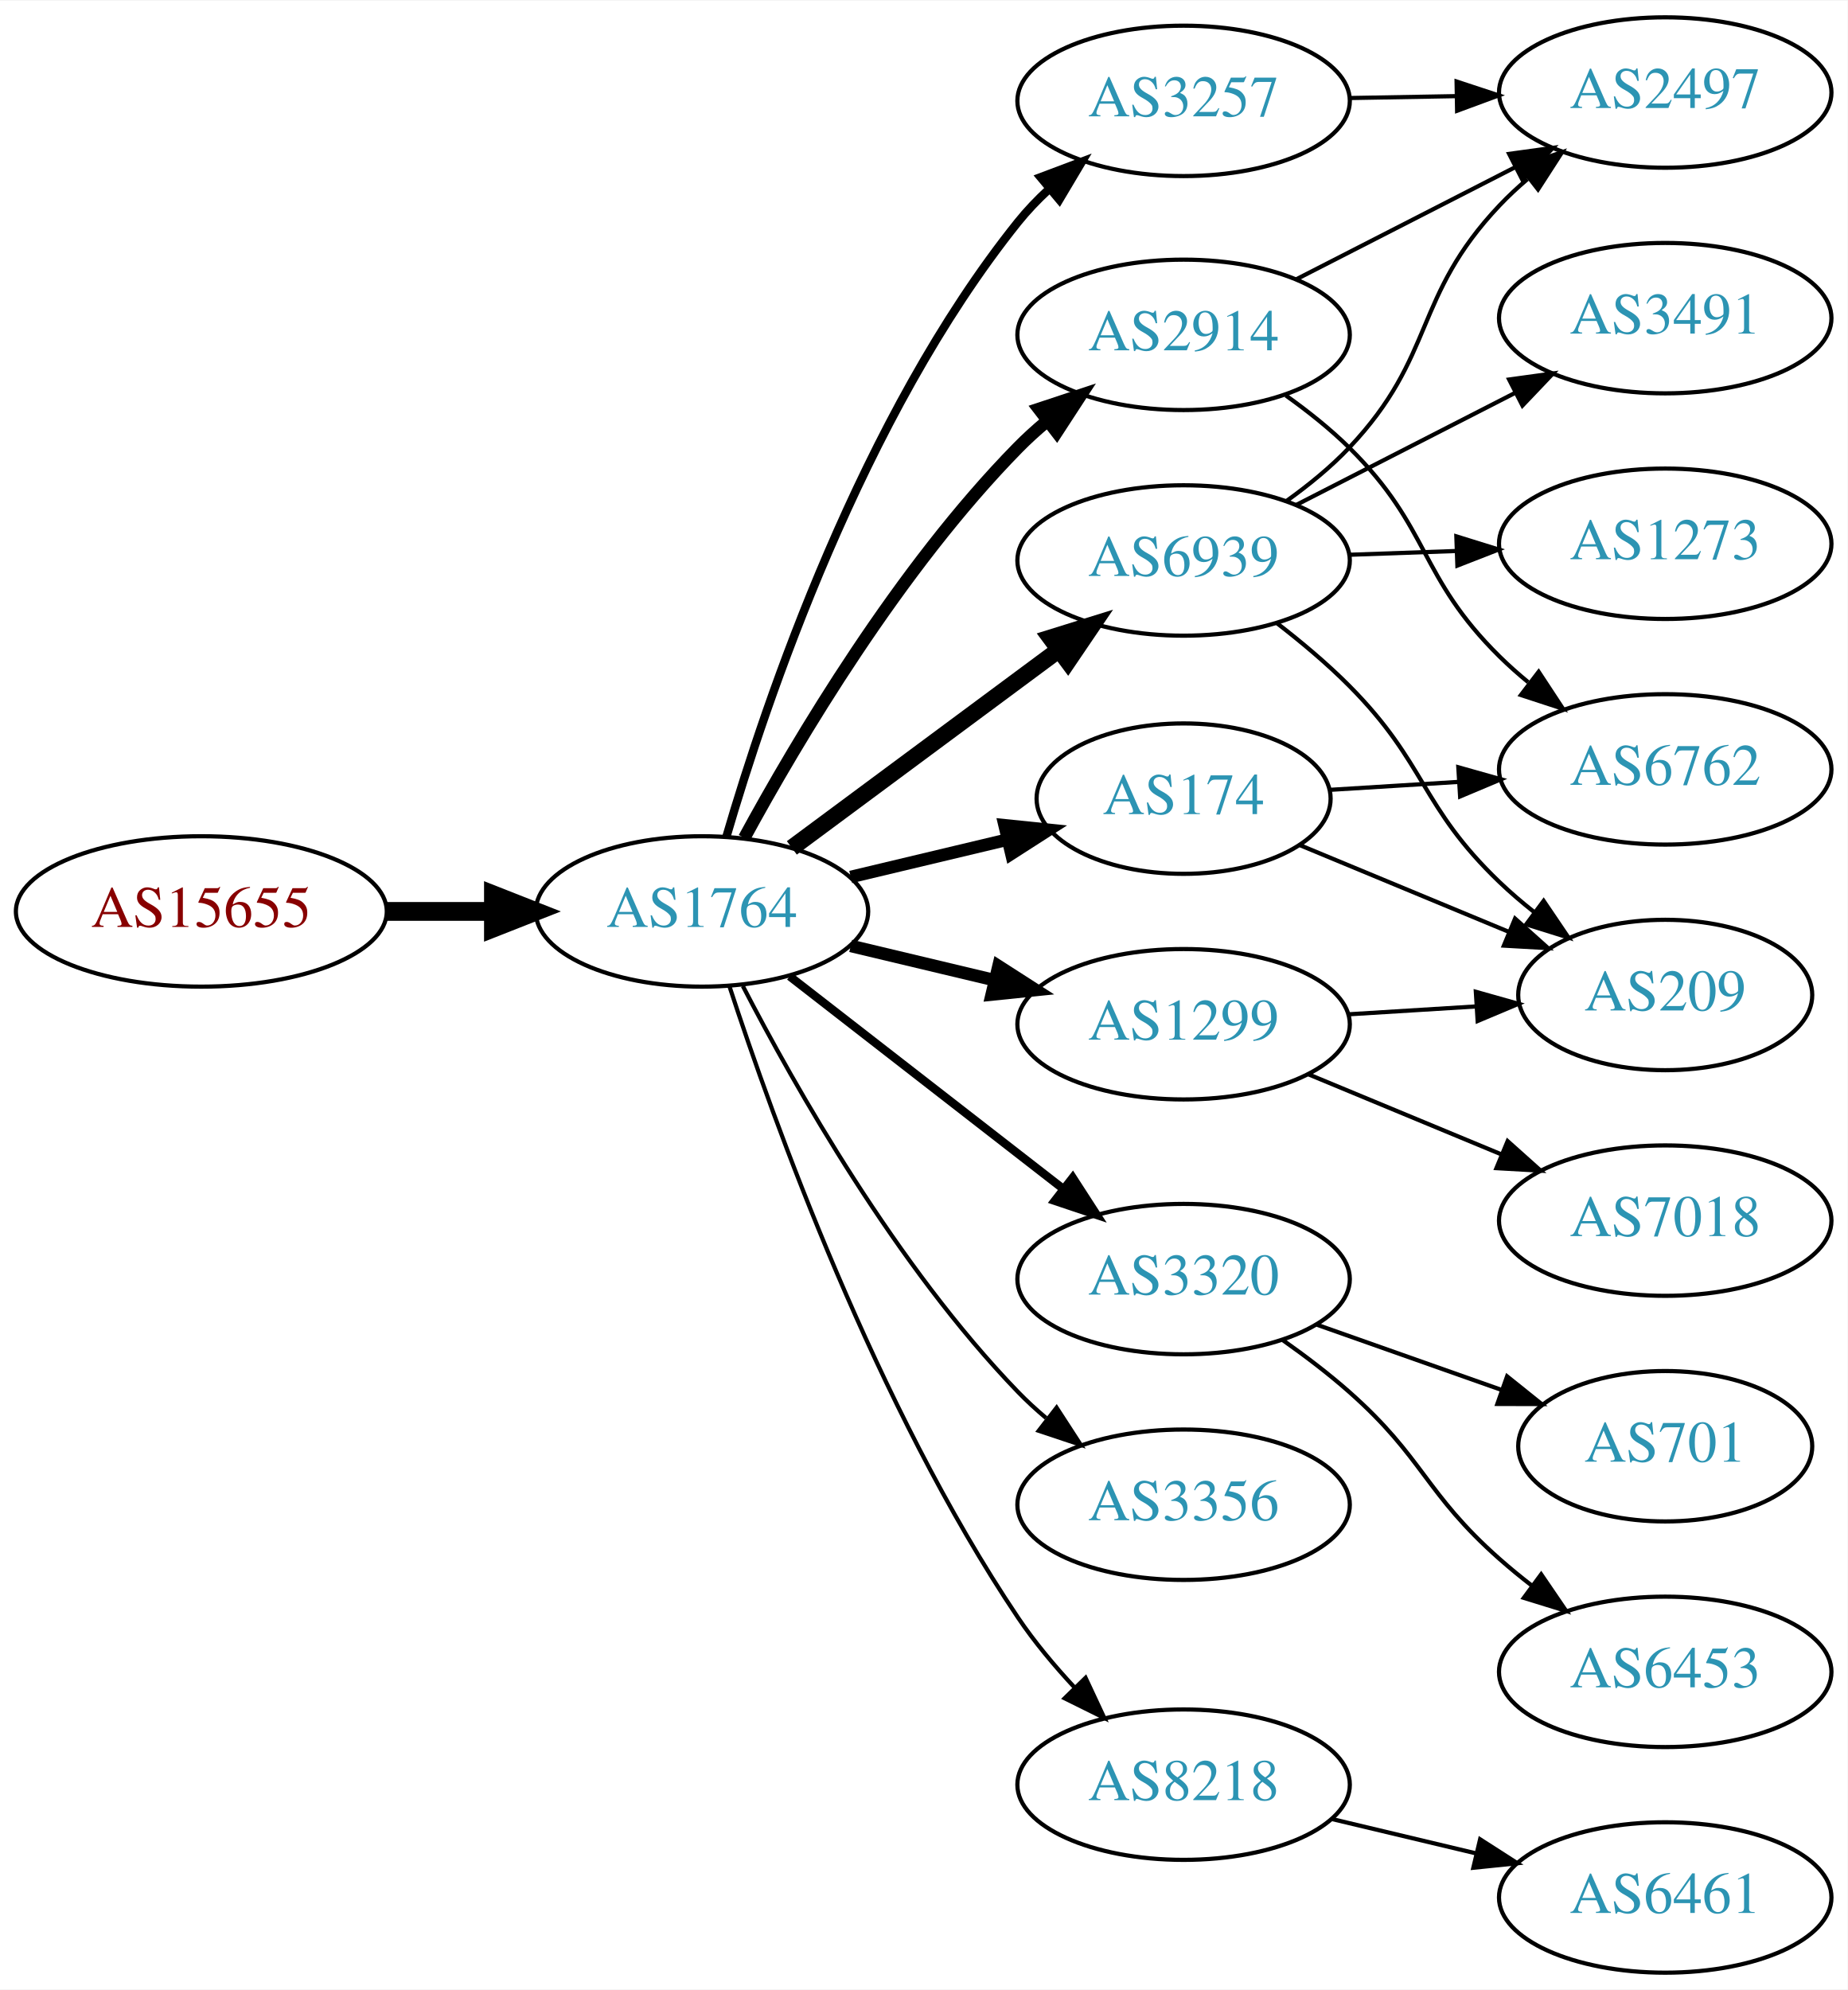
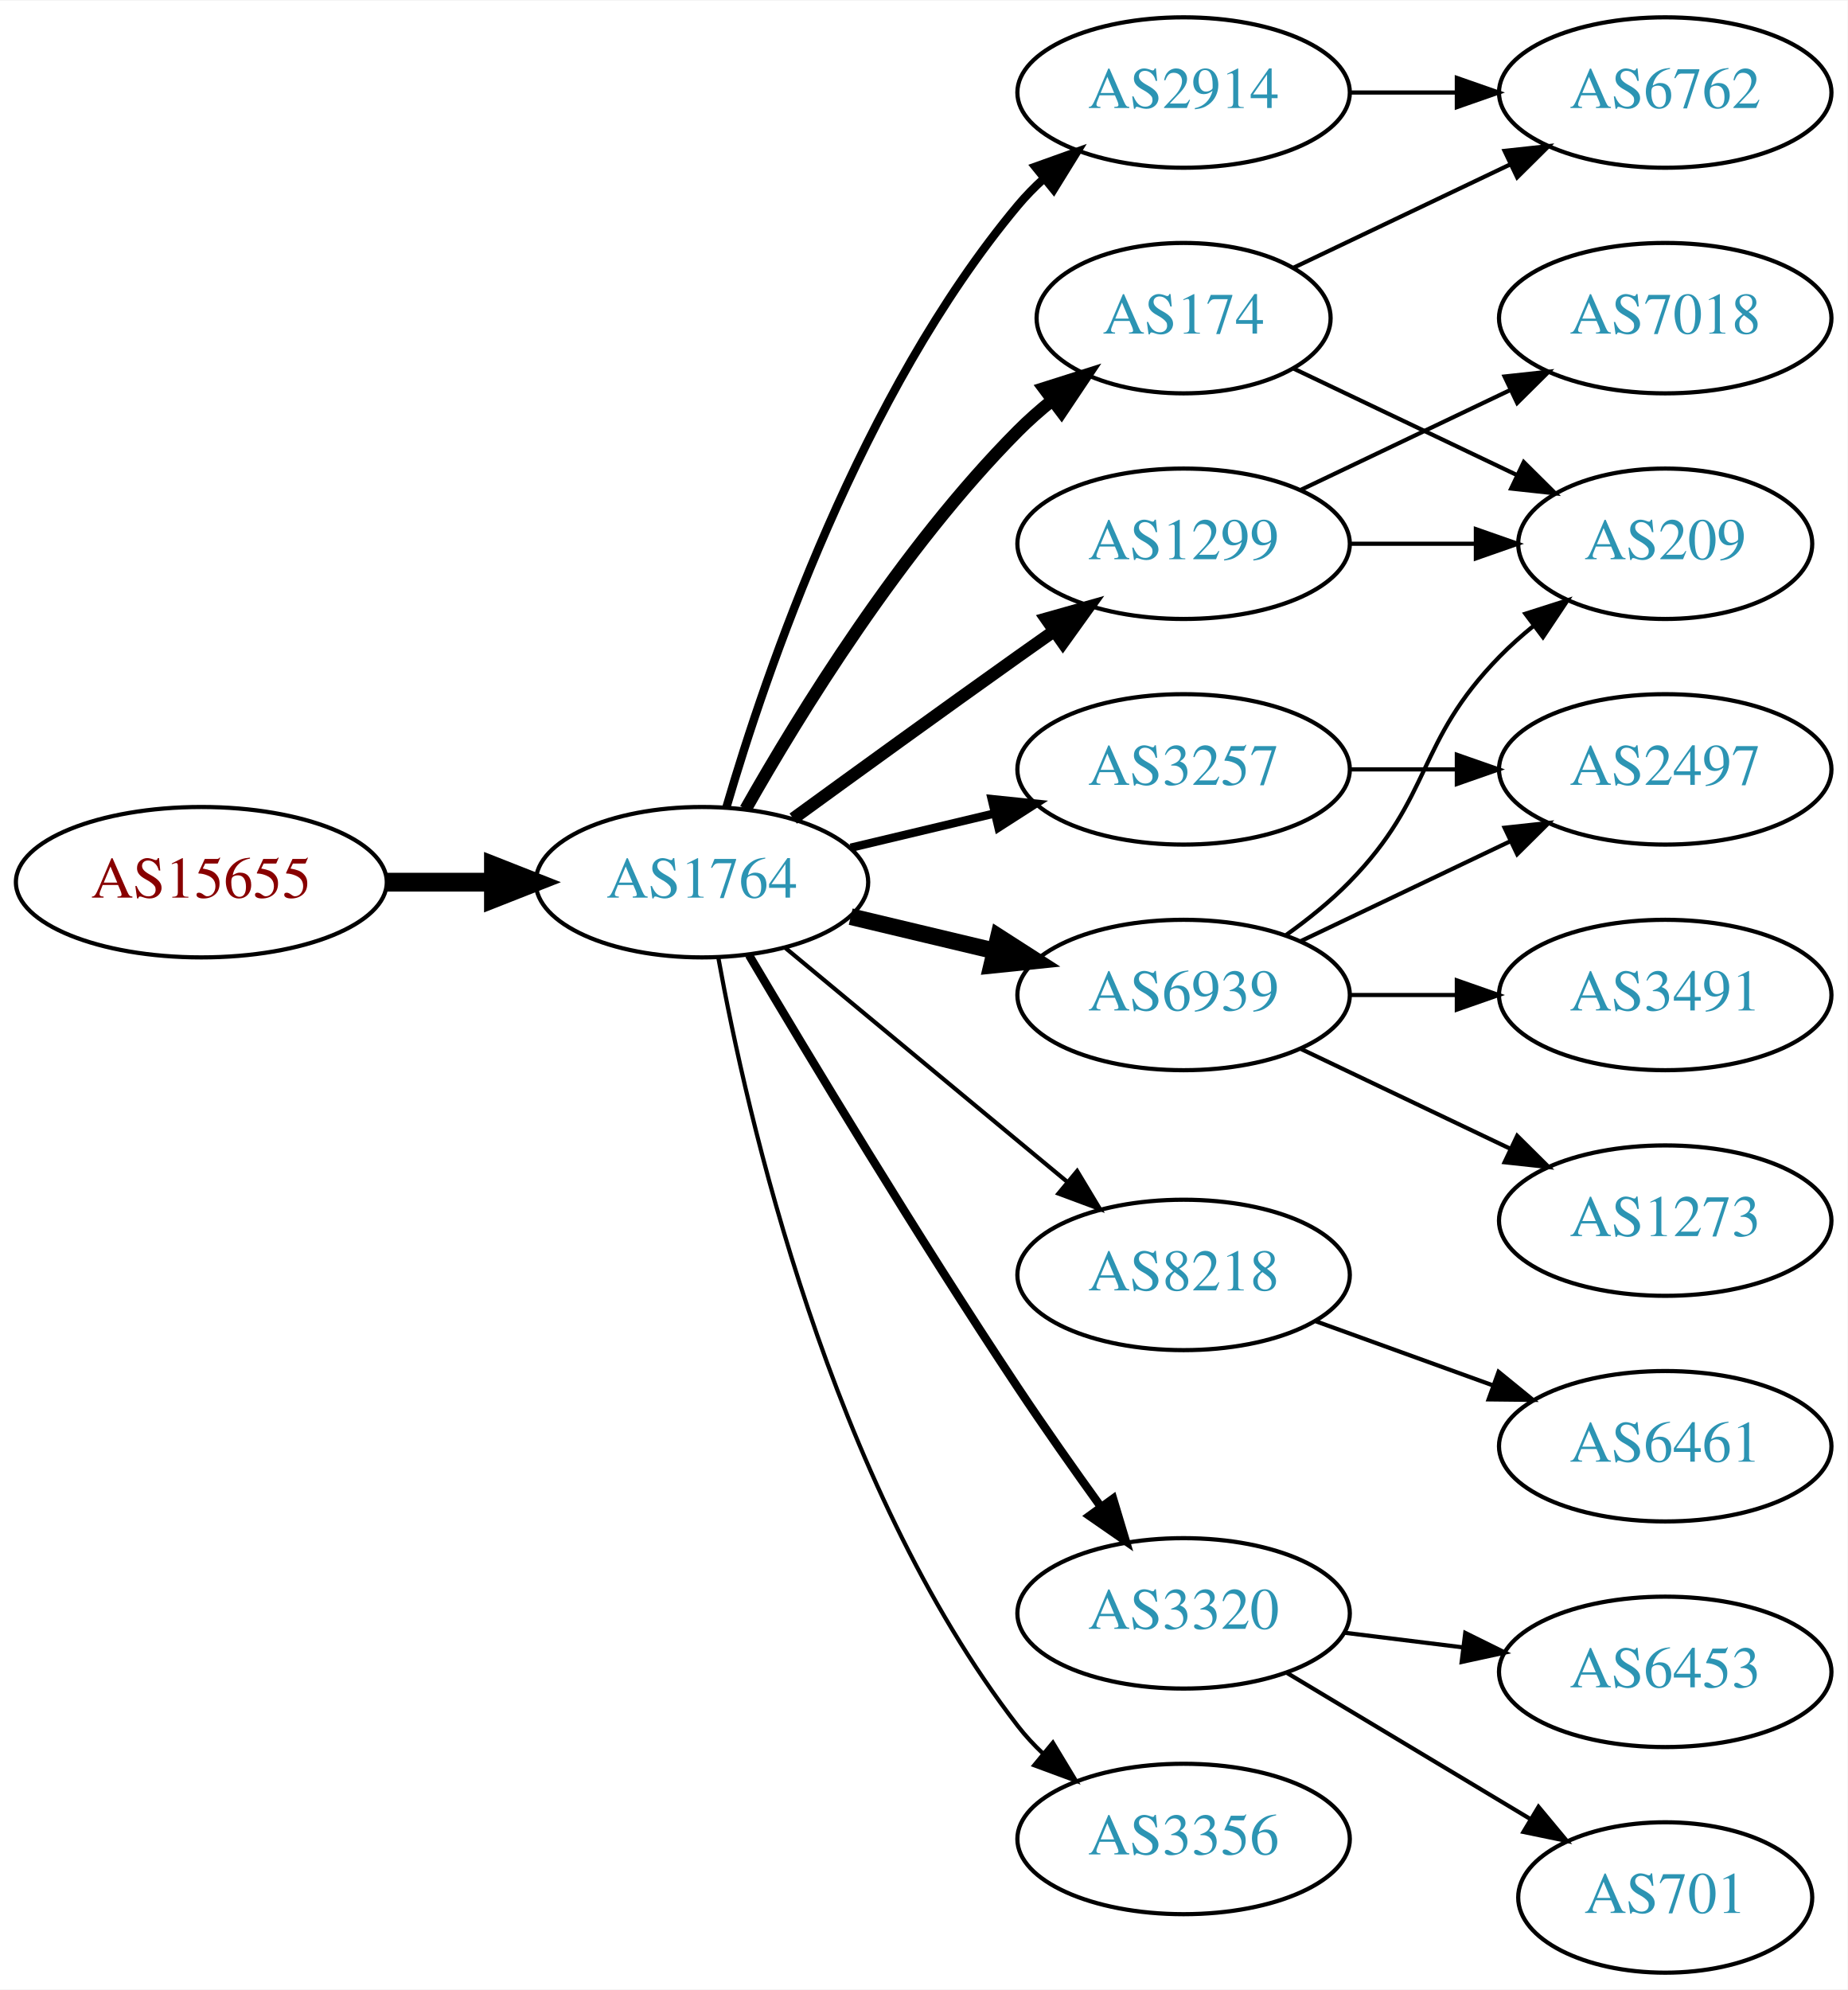
<svg xmlns="http://www.w3.org/2000/svg" xmlns:xlink="http://www.w3.org/1999/xlink" width="442pt" height="476pt" viewBox="0.00 0.00 442.27 476.00">
  <g id="graph0" class="graph" transform="scale(1 1) rotate(0) translate(4 472)">
    <polygon fill="white" stroke="none" points="-4,4 -4,-472 438.271,-472 438.271,4 -4,4" />
    <g id="node1" class="node">
      <g id="a_node1">
        <a xlink:href="/asn/15655" xlink:title="AS15655 ~ MANZ Solutions GmbH [AT]">
-           <ellipse fill="#ffffff" stroke="black" cx="44.196" cy="-254" rx="44.393" ry="18" />
-           <text text-anchor="middle" x="44.196" y="-250.3" font-family="Times,serif" font-size="14.00" fill="#880000">AS15655</text>
+           <ellipse fill="#ffffff" stroke="black" cx="44.196" cy="-261" rx="44.393" ry="18" />
+           <text text-anchor="middle" x="44.196" y="-257.3" font-family="Times,serif" font-size="14.00" fill="#880000">AS15655</text>
        </a>
      </g>
    </g>
    <g id="node2" class="node">
      <g id="a_node2">
        <a xlink:href="/asn/1764" xlink:title="AS1764 ~ NEXTLAYER-AS [AT]">
-           <ellipse fill="#ffffff" stroke="black" cx="164.039" cy="-254" rx="39.794" ry="18" />
-           <text text-anchor="middle" x="164.039" y="-250.3" font-family="Times,serif" font-size="14.00" fill="#2c94b3">AS1764</text>
+           <ellipse fill="#ffffff" stroke="black" cx="164.039" cy="-261" rx="39.794" ry="18" />
+           <text text-anchor="middle" x="164.039" y="-257.3" font-family="Times,serif" font-size="14.00" fill="#2c94b3">AS1764</text>
        </a>
      </g>
    </g>
    <g id="edge1" class="edge">
-       <path fill="none" stroke="black" stroke-width="4.5" d="M88.407,-254C96.72,-254 105.482,-254 113.965,-254" />
-       <polygon fill="black" stroke="black" stroke-width="4.5" points="114.123,-257.938 124.123,-254 114.123,-250.063 114.123,-257.938" />
+       <path fill="none" stroke="black" stroke-width="4.5" d="M88.407,-261C96.72,-261 105.482,-261 113.965,-261" />
+       <polygon fill="black" stroke="black" stroke-width="4.5" points="114.123,-264.938 124.123,-261 114.123,-257.063 114.123,-264.938" />
    </g>
    <g id="node3" class="node">
      <g id="a_node3">
-         <a xlink:href="/asn/3257" xlink:title="AS3257 ~ GTT [DE]">
-           <ellipse fill="#ffffff" stroke="black" cx="279.332" cy="-448" rx="39.794" ry="18" />
-           <text text-anchor="middle" x="279.332" y="-444.3" font-family="Times,serif" font-size="14.00" fill="#2c94b3">AS3257</text>
+         <a xlink:href="/asn/174" xlink:title="AS174 ~ Cogent Communications [US]">
+           <ellipse fill="#ffffff" stroke="black" cx="279.332" cy="-396" rx="35.194" ry="18" />
+           <text text-anchor="middle" x="279.332" y="-392.3" font-family="Times,serif" font-size="14.00" fill="#2c94b3">AS174</text>
        </a>
      </g>
    </g>
    <g id="edge2" class="edge">
-       <path fill="none" stroke="black" stroke-width="2" d="M169.913,-271.954C179.296,-304.082 202.311,-372.398 239.685,-419 241.837,-421.683 244.291,-424.25 246.895,-426.671" />
-       <polygon fill="black" stroke="black" stroke-width="2" points="245.089,-429.724 255.005,-433.457 249.582,-424.355 245.089,-429.724" />
+       <path fill="none" stroke="black" stroke-width="3" d="M174.498,-278.49C187.28,-301.096 211.712,-340.886 239.685,-369 242.185,-371.513 244.946,-373.949 247.807,-376.261" />
+       <polygon fill="black" stroke="black" stroke-width="3" points="245.905,-379.21 256.004,-382.413 250.108,-373.611 245.905,-379.21" />
    </g>
    <g id="node4" class="node">
      <g id="a_node4">
-         <a xlink:href="/asn/2914" xlink:title="AS2914 ~ NTT America, Inc. [US]">
-           <ellipse fill="#ffffff" stroke="black" cx="279.332" cy="-392" rx="39.794" ry="18" />
-           <text text-anchor="middle" x="279.332" y="-388.3" font-family="Times,serif" font-size="14.00" fill="#2c94b3">AS2914</text>
+         <a xlink:href="/asn/1299" xlink:title="AS1299 ~ Telia Carrier [EU]">
+           <ellipse fill="#ffffff" stroke="black" cx="279.332" cy="-342" rx="39.794" ry="18" />
+           <text text-anchor="middle" x="279.332" y="-338.3" font-family="Times,serif" font-size="14.00" fill="#2c94b3">AS1299</text>
        </a>
      </g>
    </g>
    <g id="edge3" class="edge">
-       <path fill="none" stroke="black" stroke-width="3" d="M174.175,-271.598C186.78,-294.783 211.205,-336.008 239.685,-365 241.782,-367.135 244.069,-369.211 246.448,-371.201" />
-       <polygon fill="black" stroke="black" stroke-width="3" points="244.693,-374.267 254.751,-377.597 248.965,-368.722 244.693,-374.267" />
+       <path fill="none" stroke="black" stroke-width="3" d="M185.887,-276.222C200.821,-287.091 221.435,-302.025 239.685,-315 242.506,-317.005 245.449,-319.085 248.397,-321.159" />
+       <polygon fill="black" stroke="black" stroke-width="3" points="246.424,-324.05 256.621,-326.926 250.443,-318.319 246.424,-324.05" />
    </g>
    <g id="node5" class="node">
      <g id="a_node5">
-         <a xlink:href="/asn/174" xlink:title="AS174 ~ Cogent Communications [US]">
-           <ellipse fill="#ffffff" stroke="black" cx="279.332" cy="-281" rx="35.194" ry="18" />
-           <text text-anchor="middle" x="279.332" y="-277.3" font-family="Times,serif" font-size="14.00" fill="#2c94b3">AS174</text>
+         <a xlink:href="/asn/2914" xlink:title="AS2914 ~ NTT America, Inc. [US]">
+           <ellipse fill="#ffffff" stroke="black" cx="279.332" cy="-450" rx="39.794" ry="18" />
+           <text text-anchor="middle" x="279.332" y="-446.3" font-family="Times,serif" font-size="14.00" fill="#2c94b3">AS2914</text>
        </a>
      </g>
    </g>
    <g id="edge4" class="edge">
-       <path fill="none" stroke="black" stroke-width="3" d="M199.646,-262.248C211.44,-265.058 224.745,-268.229 237.013,-271.153" />
-       <polygon fill="black" stroke="black" stroke-width="3" points="236.479,-274.624 247.018,-273.537 238.101,-267.814 236.479,-274.624" />
+       <path fill="none" stroke="black" stroke-width="2" d="M169.913,-279.002C179.227,-310.844 202.043,-377.981 239.685,-423 241.555,-425.237 243.654,-427.374 245.88,-429.396" />
+       <polygon fill="black" stroke="black" stroke-width="2" points="243.823,-432.234 253.799,-435.804 248.227,-426.793 243.823,-432.234" />
    </g>
    <g id="node6" class="node">
      <g id="a_node6">
        <a xlink:href="/asn/6939" xlink:title="AS6939 ~ Hurricane Electric LLC [US]">
-           <ellipse fill="#ffffff" stroke="black" cx="279.332" cy="-338" rx="39.794" ry="18" />
-           <text text-anchor="middle" x="279.332" y="-334.3" font-family="Times,serif" font-size="14.00" fill="#2c94b3">AS6939</text>
+           <ellipse fill="#ffffff" stroke="black" cx="279.332" cy="-234" rx="39.794" ry="18" />
+           <text text-anchor="middle" x="279.332" y="-230.3" font-family="Times,serif" font-size="14.00" fill="#2c94b3">AS6939</text>
        </a>
      </g>
    </g>
    <g id="edge5" class="edge">
-       <path fill="none" stroke="black" stroke-width="4" d="M185.555,-269.212C203.409,-282.45 229.482,-301.781 249.445,-316.583" />
-       <polygon fill="black" stroke="black" stroke-width="4" points="247.467,-319.473 257.585,-322.618 251.637,-313.85 247.467,-319.473" />
+       <path fill="none" stroke="black" stroke-width="4" d="M199.646,-252.752C210.517,-250.162 222.671,-247.265 234.114,-244.538" />
+       <polygon fill="black" stroke="black" stroke-width="4" points="235.02,-247.92 243.936,-242.197 233.397,-241.111 235.02,-247.92" />
    </g>
    <g id="node7" class="node">
      <g id="a_node7">
-         <a xlink:href="/asn/3320" xlink:title="AS3320 ~ DTAG [DE]">
-           <ellipse fill="#ffffff" stroke="black" cx="279.332" cy="-166" rx="39.794" ry="18" />
-           <text text-anchor="middle" x="279.332" y="-162.3" font-family="Times,serif" font-size="14.00" fill="#2c94b3">AS3320</text>
+         <a xlink:href="/asn/8218" xlink:title="AS8218 ~ legacy Neotelecoms [FR]">
+           <ellipse fill="#ffffff" stroke="black" cx="279.332" cy="-167" rx="39.794" ry="18" />
+           <text text-anchor="middle" x="279.332" y="-163.3" font-family="Times,serif" font-size="14.00" fill="#2c94b3">AS8218</text>
        </a>
      </g>
    </g>
    <g id="edge6" class="edge">
-       <path fill="none" stroke="black" stroke-width="2" d="M185.032,-238.47C203.233,-224.332 230.282,-203.323 250.575,-187.56" />
-       <polygon fill="black" stroke="black" stroke-width="2" points="252.787,-190.273 258.538,-181.375 248.493,-184.745 252.787,-190.273" />
+       <path fill="none" stroke="black" d="M184.001,-245.267C202.464,-229.948 230.7,-206.52 251.471,-189.287" />
+       <polygon fill="black" stroke="black" points="253.846,-191.864 259.307,-182.785 249.376,-186.477 253.846,-191.864" />
    </g>
    <g id="node8" class="node">
      <g id="a_node8">
-         <a xlink:href="/asn/1299" xlink:title="AS1299 ~ Telia Carrier [EU]">
-           <ellipse fill="#ffffff" stroke="black" cx="279.332" cy="-227" rx="39.794" ry="18" />
-           <text text-anchor="middle" x="279.332" y="-223.3" font-family="Times,serif" font-size="14.00" fill="#2c94b3">AS1299</text>
+         <a xlink:href="/asn/3257" xlink:title="AS3257 ~ GTT [DE]">
+           <ellipse fill="#ffffff" stroke="black" cx="279.332" cy="-288" rx="39.794" ry="18" />
+           <text text-anchor="middle" x="279.332" y="-284.3" font-family="Times,serif" font-size="14.00" fill="#2c94b3">AS3257</text>
        </a>
      </g>
    </g>
    <g id="edge7" class="edge">
-       <path fill="none" stroke="black" stroke-width="3" d="M199.646,-245.752C210.517,-243.162 222.671,-240.265 234.114,-237.538" />
-       <polygon fill="black" stroke="black" stroke-width="3" points="235.02,-240.92 243.936,-235.197 233.397,-234.111 235.02,-240.92" />
+       <path fill="none" stroke="black" stroke-width="2" d="M199.646,-269.248C210.517,-271.838 222.671,-274.735 234.114,-277.462" />
+       <polygon fill="black" stroke="black" stroke-width="2" points="233.397,-280.889 243.936,-279.803 235.02,-274.08 233.397,-280.889" />
    </g>
    <g id="node9" class="node">
      <g id="a_node9">
-         <a xlink:href="/asn/3356" xlink:title="AS3356 ~ Level 3 Parent, LLC [US]">
-           <ellipse fill="#ffffff" stroke="black" cx="279.332" cy="-112" rx="39.794" ry="18" />
-           <text text-anchor="middle" x="279.332" y="-108.3" font-family="Times,serif" font-size="14.00" fill="#2c94b3">AS3356</text>
+         <a xlink:href="/asn/3320" xlink:title="AS3320 ~ DTAG [DE]">
+           <ellipse fill="#ffffff" stroke="black" cx="279.332" cy="-86" rx="39.794" ry="18" />
+           <text text-anchor="middle" x="279.332" y="-82.3" font-family="Times,serif" font-size="14.00" fill="#2c94b3">AS3320</text>
        </a>
      </g>
    </g>
    <g id="edge8" class="edge">
-       <path fill="none" stroke="black" d="M173.822,-236.153C186.207,-212.182 210.572,-169.123 239.685,-139 241.765,-136.848 244.039,-134.76 246.409,-132.762" />
-       <polygon fill="black" stroke="black" points="248.929,-135.237 254.697,-126.35 244.646,-129.701 248.929,-135.237" />
+       <path fill="none" stroke="black" stroke-width="2" d="M175.303,-243.533C189.366,-219.798 215.625,-176.171 239.685,-140 245.975,-130.544 253.147,-120.368 259.591,-111.428" />
+       <polygon fill="black" stroke="black" stroke-width="2" points="262.451,-113.447 265.494,-103.298 256.786,-109.334 262.451,-113.447" />
    </g>
    <g id="node10" class="node">
      <g id="a_node10">
-         <a xlink:href="/asn/8218" xlink:title="AS8218 ~ legacy Neotelecoms [FR]">
-           <ellipse fill="#ffffff" stroke="black" cx="279.332" cy="-45" rx="39.794" ry="18" />
-           <text text-anchor="middle" x="279.332" y="-41.3" font-family="Times,serif" font-size="14.00" fill="#2c94b3">AS8218</text>
+         <a xlink:href="/asn/3356" xlink:title="AS3356 ~ Level 3 Parent, LLC [US]">
+           <ellipse fill="#ffffff" stroke="black" cx="279.332" cy="-32" rx="39.794" ry="18" />
+           <text text-anchor="middle" x="279.332" y="-28.3" font-family="Times,serif" font-size="14.00" fill="#2c94b3">AS3356</text>
        </a>
      </g>
    </g>
    <g id="edge9" class="edge">
-       <path fill="none" stroke="black" d="M170.583,-236.177C181.03,-204.167 205.675,-135.57 239.685,-85 243.595,-79.186 248.394,-73.454 253.263,-68.225" />
-       <polygon fill="black" stroke="black" points="255.865,-70.57 260.352,-60.972 250.859,-65.677 255.865,-70.57" />
-     </g>
-     <g id="node11" class="node">
-       <g id="a_node11">
-         <a xlink:href="/asn/2497" xlink:title="AS2497 ~ Internet Initiative Japan Inc. [JP]">
-           <ellipse fill="#ffffff" stroke="black" cx="394.625" cy="-450" rx="39.794" ry="18" />
-           <text text-anchor="middle" x="394.625" y="-446.3" font-family="Times,serif" font-size="14.00" fill="#2c94b3">AS2497</text>
-         </a>
-       </g>
-     </g>
-     <g id="edge10" class="edge">
-       <path fill="none" stroke="black" d="M319.004,-448.683C327.207,-448.828 335.971,-448.982 344.503,-449.133" />
-       <polygon fill="black" stroke="black" points="344.682,-452.636 354.742,-449.314 344.805,-445.638 344.682,-452.636" />
-     </g>
-     <g id="edge21" class="edge">
-       <path fill="none" stroke="black" d="M306.323,-405.306C321.867,-413.264 341.818,-423.478 358.723,-432.132" />
-       <polygon fill="black" stroke="black" points="357.258,-435.314 367.754,-436.756 360.447,-429.083 357.258,-435.314" />
+       <path fill="none" stroke="black" d="M167.933,-243.047C174.734,-205.492 194.674,-117.299 239.685,-59 241.467,-56.692 243.501,-54.504 245.683,-52.446" />
+       <polygon fill="black" stroke="black" points="248.04,-55.039 253.519,-45.971 243.581,-49.643 248.04,-55.039" />
+     </g>
+     <g id="node12" class="node">
+       <g id="a_node12">
+         <a xlink:href="/asn/209" xlink:title="AS209 ~ CenturyLink Communications, LLC [US]">
+           <ellipse fill="#ffffff" stroke="black" cx="394.625" cy="-342" rx="35.194" ry="18" />
+           <text text-anchor="middle" x="394.625" y="-338.3" font-family="Times,serif" font-size="14.00" fill="#2c94b3">AS209</text>
+         </a>
+       </g>
+     </g>
+     <g id="edge19" class="edge">
+       <path fill="none" stroke="black" d="M305.757,-383.881C321.5,-376.378 341.922,-366.644 359.115,-358.449" />
+       <polygon fill="black" stroke="black" points="360.763,-361.54 368.284,-354.078 357.751,-355.221 360.763,-361.54" />
    </g>
    <g id="node13" class="node">
      <g id="a_node13">
        <a xlink:href="/asn/6762" xlink:title="AS6762 ~ TELECOM ITALIA SPARKLE S.p.A. [IT]">
-           <ellipse fill="#ffffff" stroke="black" cx="394.625" cy="-288" rx="39.794" ry="18" />
-           <text text-anchor="middle" x="394.625" y="-284.3" font-family="Times,serif" font-size="14.00" fill="#2c94b3">AS6762</text>
-         </a>
-       </g>
-     </g>
-     <g id="edge22" class="edge">
-       <path fill="none" stroke="black" d="M303.807,-377.493C309.068,-373.739 314.432,-369.482 318.978,-365 338.478,-345.775 335.478,-334.225 354.978,-315 357.109,-312.899 359.42,-310.847 361.815,-308.874" />
-       <polygon fill="black" stroke="black" points="364.327,-311.359 370.149,-302.507 360.078,-305.797 364.327,-311.359" />
-     </g>
-     <g id="node12" class="node">
-       <g id="a_node12">
-         <a xlink:href="/asn/209" xlink:title="AS209 ~ CenturyLink Communications, LLC [US]">
-           <ellipse fill="#ffffff" stroke="black" cx="394.625" cy="-234" rx="35.194" ry="18" />
-           <text text-anchor="middle" x="394.625" y="-230.3" font-family="Times,serif" font-size="14.00" fill="#2c94b3">AS209</text>
-         </a>
-       </g>
+           <ellipse fill="#ffffff" stroke="black" cx="394.625" cy="-450" rx="39.794" ry="18" />
+           <text text-anchor="middle" x="394.625" y="-446.3" font-family="Times,serif" font-size="14.00" fill="#2c94b3">AS6762</text>
+         </a>
+       </g>
+     </g>
+     <g id="edge18" class="edge">
+       <path fill="none" stroke="black" d="M305.757,-408.119C321.059,-415.413 340.783,-424.814 357.665,-432.86" />
+       <polygon fill="black" stroke="black" points="356.172,-436.026 366.705,-437.169 359.184,-429.707 356.172,-436.026" />
+     </g>
+     <g id="node11" class="node">
+       <g id="a_node11">
+         <a xlink:href="/asn/7018" xlink:title="AS7018 ~ AT&amp;T Services, Inc. [US]">
+           <ellipse fill="#ffffff" stroke="black" cx="394.625" cy="-396" rx="39.794" ry="18" />
+           <text text-anchor="middle" x="394.625" y="-392.3" font-family="Times,serif" font-size="14.00" fill="#2c94b3">AS7018</text>
+         </a>
+       </g>
+     </g>
+     <g id="edge10" class="edge">
+       <path fill="none" stroke="black" d="M307.468,-354.934C322.462,-362.081 341.283,-371.052 357.506,-378.785" />
+       <polygon fill="black" stroke="black" points="356.177,-382.028 366.71,-383.171 359.188,-375.709 356.177,-382.028" />
    </g>
    <g id="edge11" class="edge">
-       <path fill="none" stroke="black" d="M307.18,-269.862C322.168,-263.644 341.046,-255.812 357.334,-249.055" />
-       <polygon fill="black" stroke="black" points="358.68,-252.286 366.576,-245.221 355.998,-245.82 358.68,-252.286" />
+       <path fill="none" stroke="black" d="M319.004,-342C328.709,-342 339.2,-342 349.163,-342" />
+       <polygon fill="black" stroke="black" points="349.299,-345.5 359.299,-342 349.299,-338.5 349.299,-345.5" />
    </g>
    <g id="edge12" class="edge">
-       <path fill="none" stroke="black" d="M314.323,-283.1C324.002,-283.698 334.738,-284.362 345.102,-285.002" />
-       <polygon fill="black" stroke="black" points="345.094,-288.508 355.291,-285.631 345.526,-281.521 345.094,-288.508" />
-     </g>
-     <g id="edge16" class="edge">
-       <path fill="none" stroke="black" d="M304.034,-352.285C309.286,-356.048 314.588,-360.365 318.978,-365 339.841,-387.028 334.115,-400.972 354.978,-423 357.036,-425.173 359.294,-427.276 361.654,-429.284" />
-       <polygon fill="black" stroke="black" points="359.88,-432.338 369.922,-435.715 364.177,-426.813 359.88,-432.338" />
-     </g>
-     <g id="edge13" class="edge">
-       <path fill="none" stroke="black" d="M301.611,-323.048C307.497,-318.504 313.71,-313.302 318.978,-308 337.524,-289.334 335.969,-279.194 354.978,-261 357.539,-258.549 360.34,-256.154 363.226,-253.867" />
-       <polygon fill="black" stroke="black" points="365.519,-256.524 371.457,-247.749 361.343,-250.906 365.519,-256.524" />
+       <path fill="none" stroke="black" d="M319.004,-450C327.207,-450 335.971,-450 344.503,-450" />
+       <polygon fill="black" stroke="black" points="344.742,-453.5 354.742,-450 344.742,-446.5 344.742,-453.5" />
+     </g>
+     <g id="edge15" class="edge">
+       <path fill="none" stroke="black" d="M303.926,-248.389C309.182,-252.148 314.513,-256.437 318.978,-261 339.151,-281.617 334.806,-294.383 354.978,-315 357.457,-317.534 360.204,-319.983 363.056,-322.304" />
+       <polygon fill="black" stroke="black" points="361.148,-325.248 371.242,-328.468 365.359,-319.657 361.148,-325.248" />
    </g>
    <g id="node14" class="node">
      <g id="a_node14">
-         <a xlink:href="/asn/3491" xlink:title="AS3491 ~ PCCW Global, Inc. [US]">
-           <ellipse fill="#ffffff" stroke="black" cx="394.625" cy="-396" rx="39.794" ry="18" />
-           <text text-anchor="middle" x="394.625" y="-392.3" font-family="Times,serif" font-size="14.00" fill="#2c94b3">AS3491</text>
-         </a>
-       </g>
-     </g>
-     <g id="edge14" class="edge">
-       <path fill="none" stroke="black" d="M306.323,-351.306C321.867,-359.264 341.818,-369.478 358.723,-378.132" />
-       <polygon fill="black" stroke="black" points="357.258,-381.314 367.754,-382.756 360.447,-375.083 357.258,-381.314" />
+         <a xlink:href="/asn/2497" xlink:title="AS2497 ~ Internet Initiative Japan Inc. [JP]">
+           <ellipse fill="#ffffff" stroke="black" cx="394.625" cy="-288" rx="39.794" ry="18" />
+           <text text-anchor="middle" x="394.625" y="-284.3" font-family="Times,serif" font-size="14.00" fill="#2c94b3">AS2497</text>
+         </a>
+       </g>
+     </g>
+     <g id="edge13" class="edge">
+       <path fill="none" stroke="black" d="M307.468,-246.934C322.462,-254.081 341.283,-263.052 357.506,-270.785" />
+       <polygon fill="black" stroke="black" points="356.177,-274.028 366.71,-275.171 359.188,-267.709 356.177,-274.028" />
    </g>
    <g id="node15" class="node">
      <g id="a_node15">
        <a xlink:href="/asn/1273" xlink:title="AS1273 ~ Vodafone Group PLC [EU]">
-           <ellipse fill="#ffffff" stroke="black" cx="394.625" cy="-342" rx="39.794" ry="18" />
-           <text text-anchor="middle" x="394.625" y="-338.3" font-family="Times,serif" font-size="14.00" fill="#2c94b3">AS1273</text>
-         </a>
-       </g>
-     </g>
-     <g id="edge15" class="edge">
-       <path fill="none" stroke="black" d="M319.004,-339.365C327.207,-339.655 335.971,-339.964 344.503,-340.266" />
-       <polygon fill="black" stroke="black" points="344.625,-343.772 354.742,-340.627 344.872,-336.776 344.625,-343.772" />
+           <ellipse fill="#ffffff" stroke="black" cx="394.625" cy="-180" rx="39.794" ry="18" />
+           <text text-anchor="middle" x="394.625" y="-176.3" font-family="Times,serif" font-size="14.00" fill="#2c94b3">AS1273</text>
+         </a>
+       </g>
+     </g>
+     <g id="edge14" class="edge">
+       <path fill="none" stroke="black" d="M307.468,-221.066C322.462,-213.919 341.283,-204.948 357.506,-197.215" />
+       <polygon fill="black" stroke="black" points="359.188,-200.291 366.71,-192.829 356.177,-193.972 359.188,-200.291" />
    </g>
    <g id="node16" class="node">
      <g id="a_node16">
-         <a xlink:href="/asn/701" xlink:title="AS701 ~ UUNET [US]">
-           <ellipse fill="#ffffff" stroke="black" cx="394.625" cy="-126" rx="35.194" ry="18" />
-           <text text-anchor="middle" x="394.625" y="-122.3" font-family="Times,serif" font-size="14.00" fill="#2c94b3">AS701</text>
-         </a>
-       </g>
-     </g>
-     <g id="edge17" class="edge">
-       <path fill="none" stroke="black" d="M311.289,-155.07C324.917,-150.258 341.06,-144.559 355.427,-139.486" />
-       <polygon fill="black" stroke="black" points="356.772,-142.723 365.036,-136.094 354.441,-136.123 356.772,-142.723" />
+         <a xlink:href="/asn/3491" xlink:title="AS3491 ~ PCCW Global, Inc. [US]">
+           <ellipse fill="#ffffff" stroke="black" cx="394.625" cy="-234" rx="39.794" ry="18" />
+           <text text-anchor="middle" x="394.625" y="-230.3" font-family="Times,serif" font-size="14.00" fill="#2c94b3">AS3491</text>
+         </a>
+       </g>
+     </g>
+     <g id="edge16" class="edge">
+       <path fill="none" stroke="black" d="M319.004,-234C327.207,-234 335.971,-234 344.503,-234" />
+       <polygon fill="black" stroke="black" points="344.742,-237.5 354.742,-234 344.742,-230.5 344.742,-237.5" />
    </g>
    <g id="node17" class="node">
      <g id="a_node17">
+         <a xlink:href="/asn/6461" xlink:title="AS6461 ~ Zayo Bandwidth [US]">
+           <ellipse fill="#ffffff" stroke="black" cx="394.625" cy="-126" rx="39.794" ry="18" />
+           <text text-anchor="middle" x="394.625" y="-122.3" font-family="Times,serif" font-size="14.00" fill="#2c94b3">AS6461</text>
+         </a>
+       </g>
+     </g>
+     <g id="edge17" class="edge">
+       <path fill="none" stroke="black" d="M310.99,-155.905C323.963,-151.21 339.256,-145.676 353.137,-140.652" />
+       <polygon fill="black" stroke="black" points="354.729,-143.798 362.941,-137.104 352.347,-137.216 354.729,-143.798" />
+     </g>
+     <g id="edge22" class="edge">
+       <path fill="none" stroke="black" d="M319.004,-288C327.207,-288 335.971,-288 344.503,-288" />
+       <polygon fill="black" stroke="black" points="344.742,-291.5 354.742,-288 344.742,-284.5 344.742,-291.5" />
+     </g>
+     <g id="node18" class="node">
+       <g id="a_node18">
+         <a xlink:href="/asn/701" xlink:title="AS701 ~ UUNET [US]">
+           <ellipse fill="#ffffff" stroke="black" cx="394.625" cy="-18" rx="35.194" ry="18" />
+           <text text-anchor="middle" x="394.625" y="-14.3" font-family="Times,serif" font-size="14.00" fill="#2c94b3">AS701</text>
+         </a>
+       </g>
+     </g>
+     <g id="edge20" class="edge">
+       <path fill="none" stroke="black" d="M304.082,-71.745C321.033,-61.571 343.998,-47.786 362.427,-36.725" />
+       <polygon fill="black" stroke="black" points="364.291,-39.689 371.064,-31.541 360.688,-33.687 364.291,-39.689" />
+     </g>
+     <g id="node19" class="node">
+       <g id="a_node19">
        <a xlink:href="/asn/6453" xlink:title="AS6453 ~ TATA COMMUNICATIONS (AMERICA) INC [US]">
          <ellipse fill="#ffffff" stroke="black" cx="394.625" cy="-72" rx="39.794" ry="18" />
          <text text-anchor="middle" x="394.625" y="-68.3" font-family="Times,serif" font-size="14.00" fill="#2c94b3">AS6453</text>
        </a>
      </g>
    </g>
-     <g id="edge18" class="edge">
-       <path fill="none" stroke="black" d="M303.058,-151.411C308.459,-147.6 314.072,-143.337 318.978,-139 336.898,-123.159 337.058,-114.841 354.978,-99 357.431,-96.832 360.061,-94.682 362.753,-92.597" />
-       <polygon fill="black" stroke="black" points="364.928,-95.342 370.898,-86.589 360.773,-89.709 364.928,-95.342" />
-     </g>
-     <g id="edge20" class="edge">
-       <path fill="none" stroke="black" d="M318.687,-229.37C328.502,-229.976 339.137,-230.633 349.228,-231.257" />
-       <polygon fill="black" stroke="black" points="349.292,-234.767 359.489,-231.891 349.724,-227.781 349.292,-234.767" />
-     </g>
-     <g id="node18" class="node">
-       <g id="a_node18">
-         <a xlink:href="/asn/7018" xlink:title="AS7018 ~ AT&amp;T Services, Inc. [US]">
-           <ellipse fill="#ffffff" stroke="black" cx="394.625" cy="-180" rx="39.794" ry="18" />
-           <text text-anchor="middle" x="394.625" y="-176.3" font-family="Times,serif" font-size="14.00" fill="#2c94b3">AS7018</text>
-         </a>
-       </g>
-     </g>
-     <g id="edge19" class="edge">
-       <path fill="none" stroke="black" d="M309.213,-215.018C323.196,-209.218 340.177,-202.173 355.231,-195.928" />
-       <polygon fill="black" stroke="black" points="356.9,-199.025 364.796,-191.96 354.218,-192.559 356.9,-199.025" />
-     </g>
-     <g id="node19" class="node">
-       <g id="a_node19">
-         <a xlink:href="/asn/6461" xlink:title="AS6461 ~ Zayo Bandwidth [US]">
-           <ellipse fill="#ffffff" stroke="black" cx="394.625" cy="-18" rx="39.794" ry="18" />
-           <text text-anchor="middle" x="394.625" y="-14.3" font-family="Times,serif" font-size="14.00" fill="#2c94b3">AS6461</text>
-         </a>
-       </g>
-     </g>
-     <g id="edge23" class="edge">
-       <path fill="none" stroke="black" d="M314.939,-36.752C325.81,-34.162 337.964,-31.265 349.407,-28.538" />
-       <polygon fill="black" stroke="black" points="350.313,-31.92 359.229,-26.197 348.69,-25.111 350.313,-31.92" />
+     <g id="edge21" class="edge">
+       <path fill="none" stroke="black" d="M317.742,-81.377C326.83,-80.254 336.667,-79.038 346.152,-77.866" />
+       <polygon fill="black" stroke="black" points="346.758,-81.318 356.254,-76.618 345.9,-74.371 346.758,-81.318" />
    </g>
  </g>
</svg>
